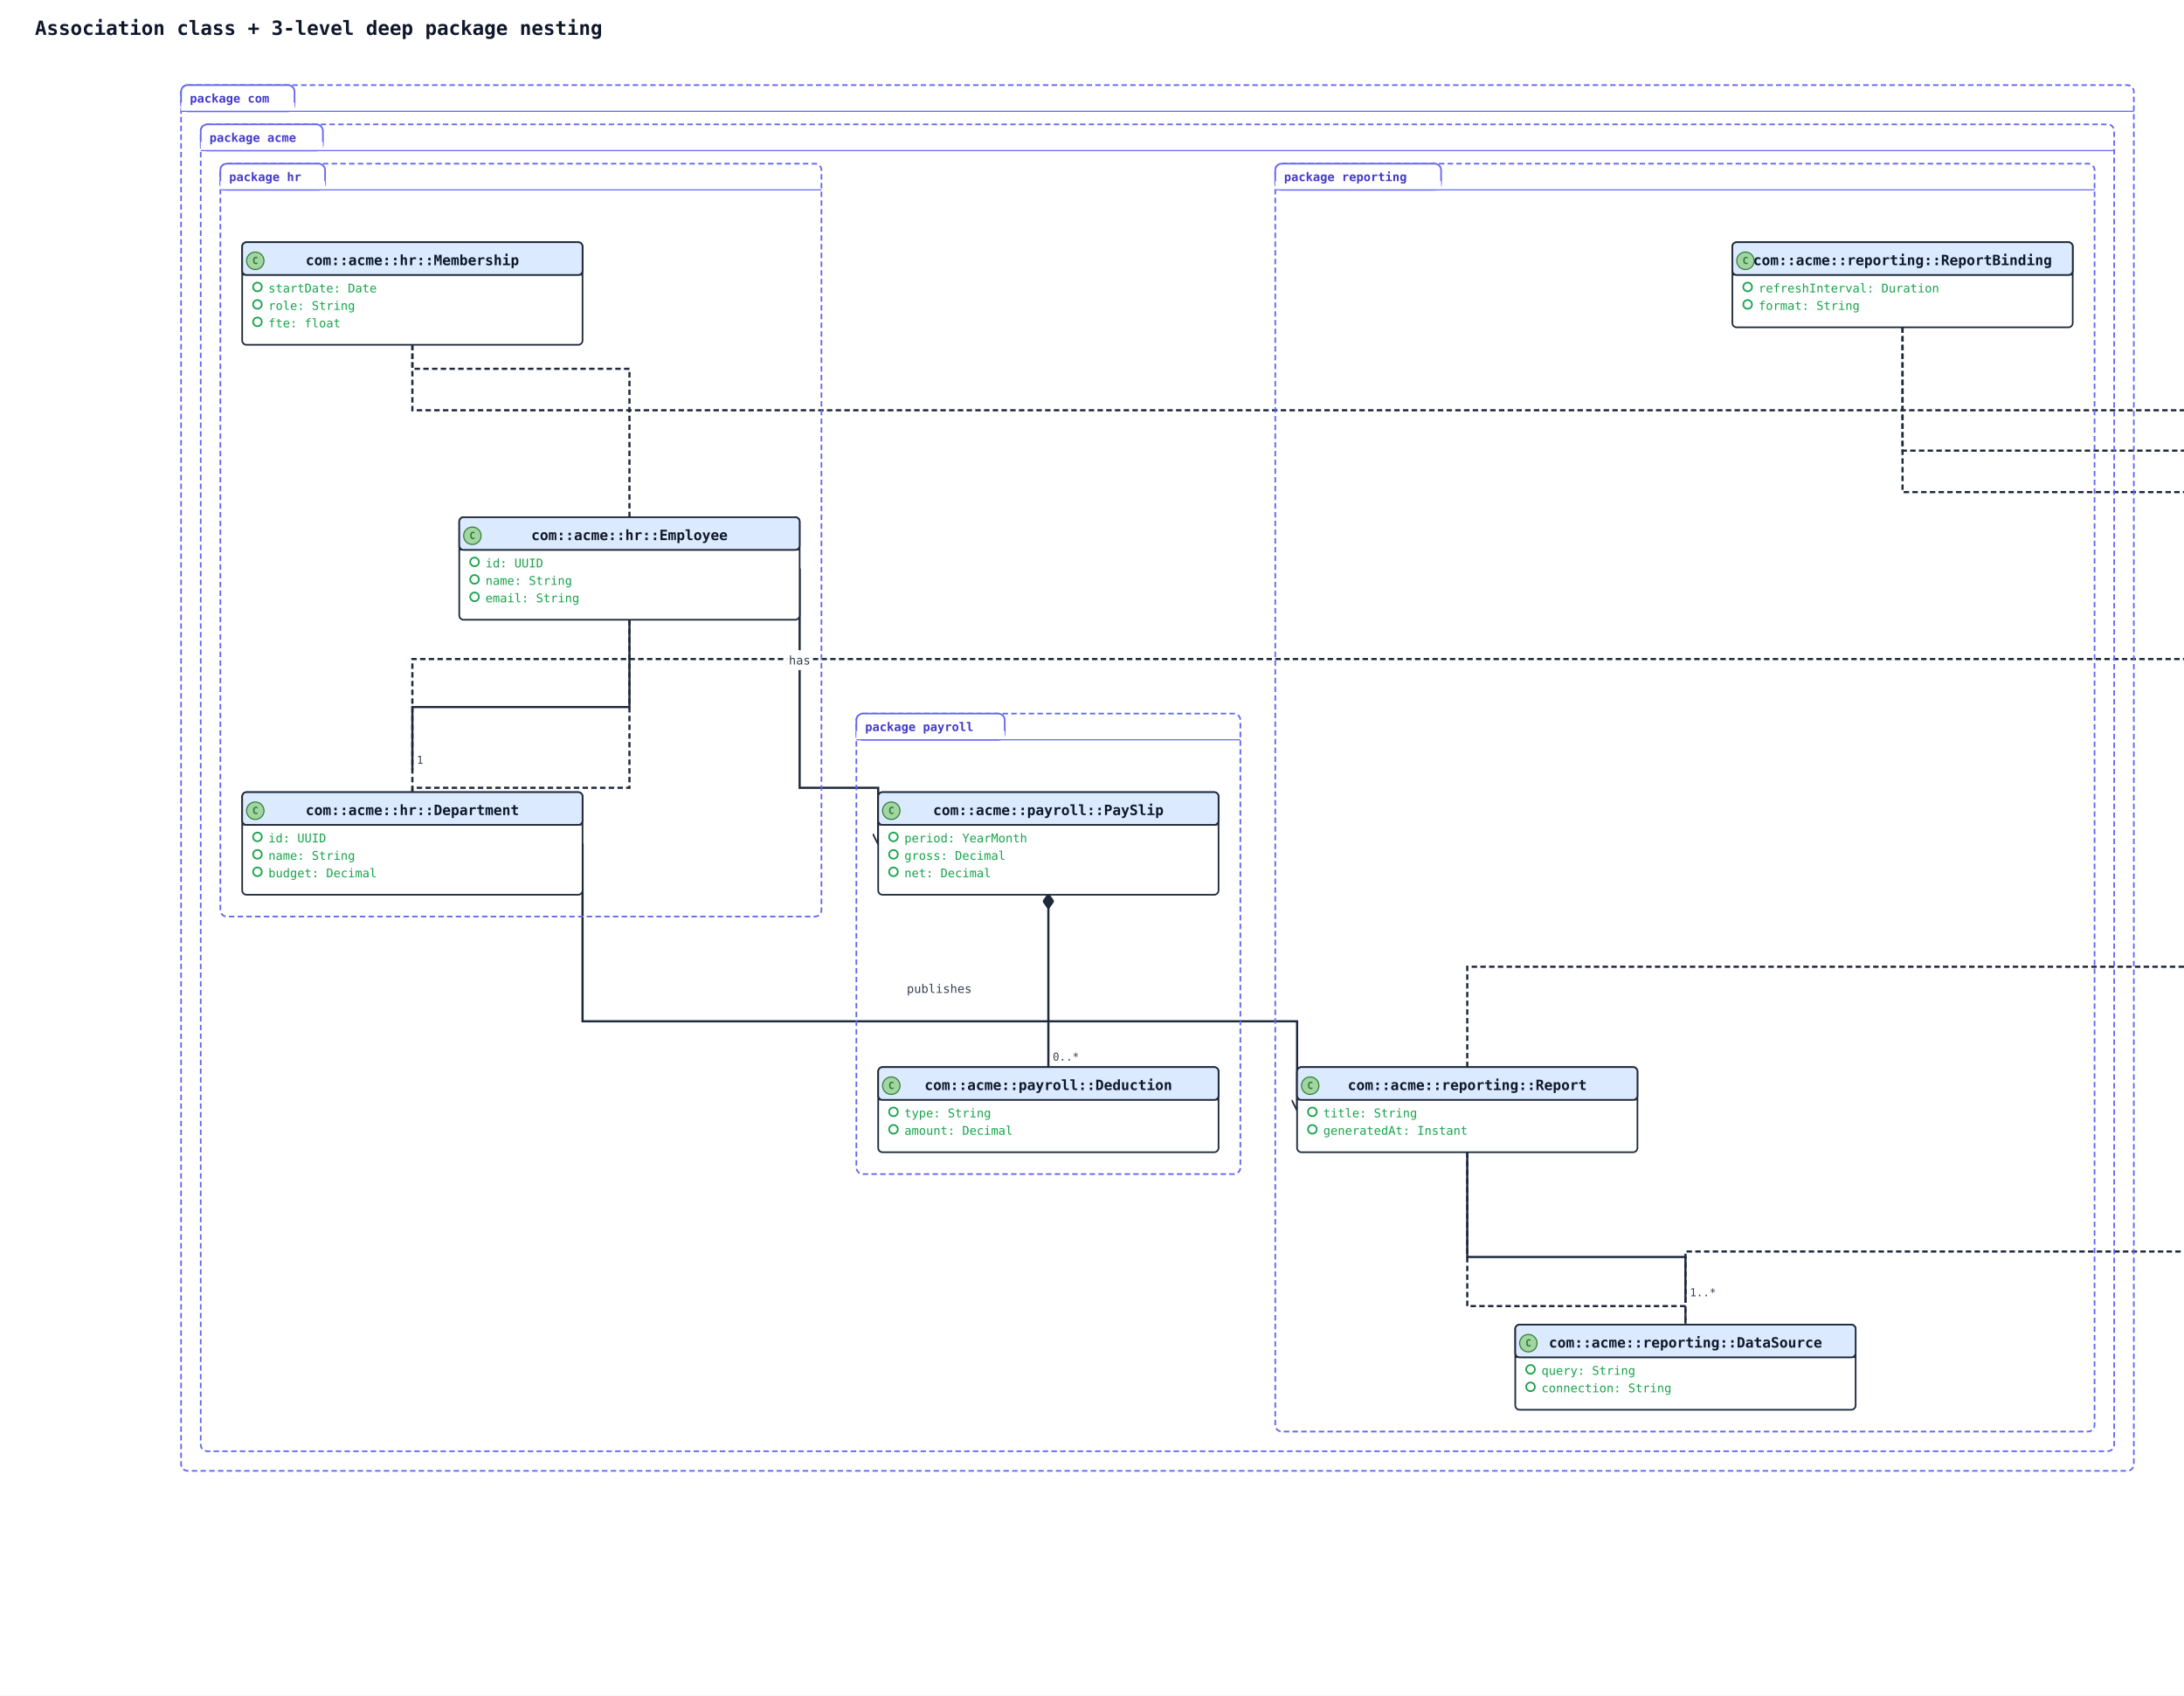
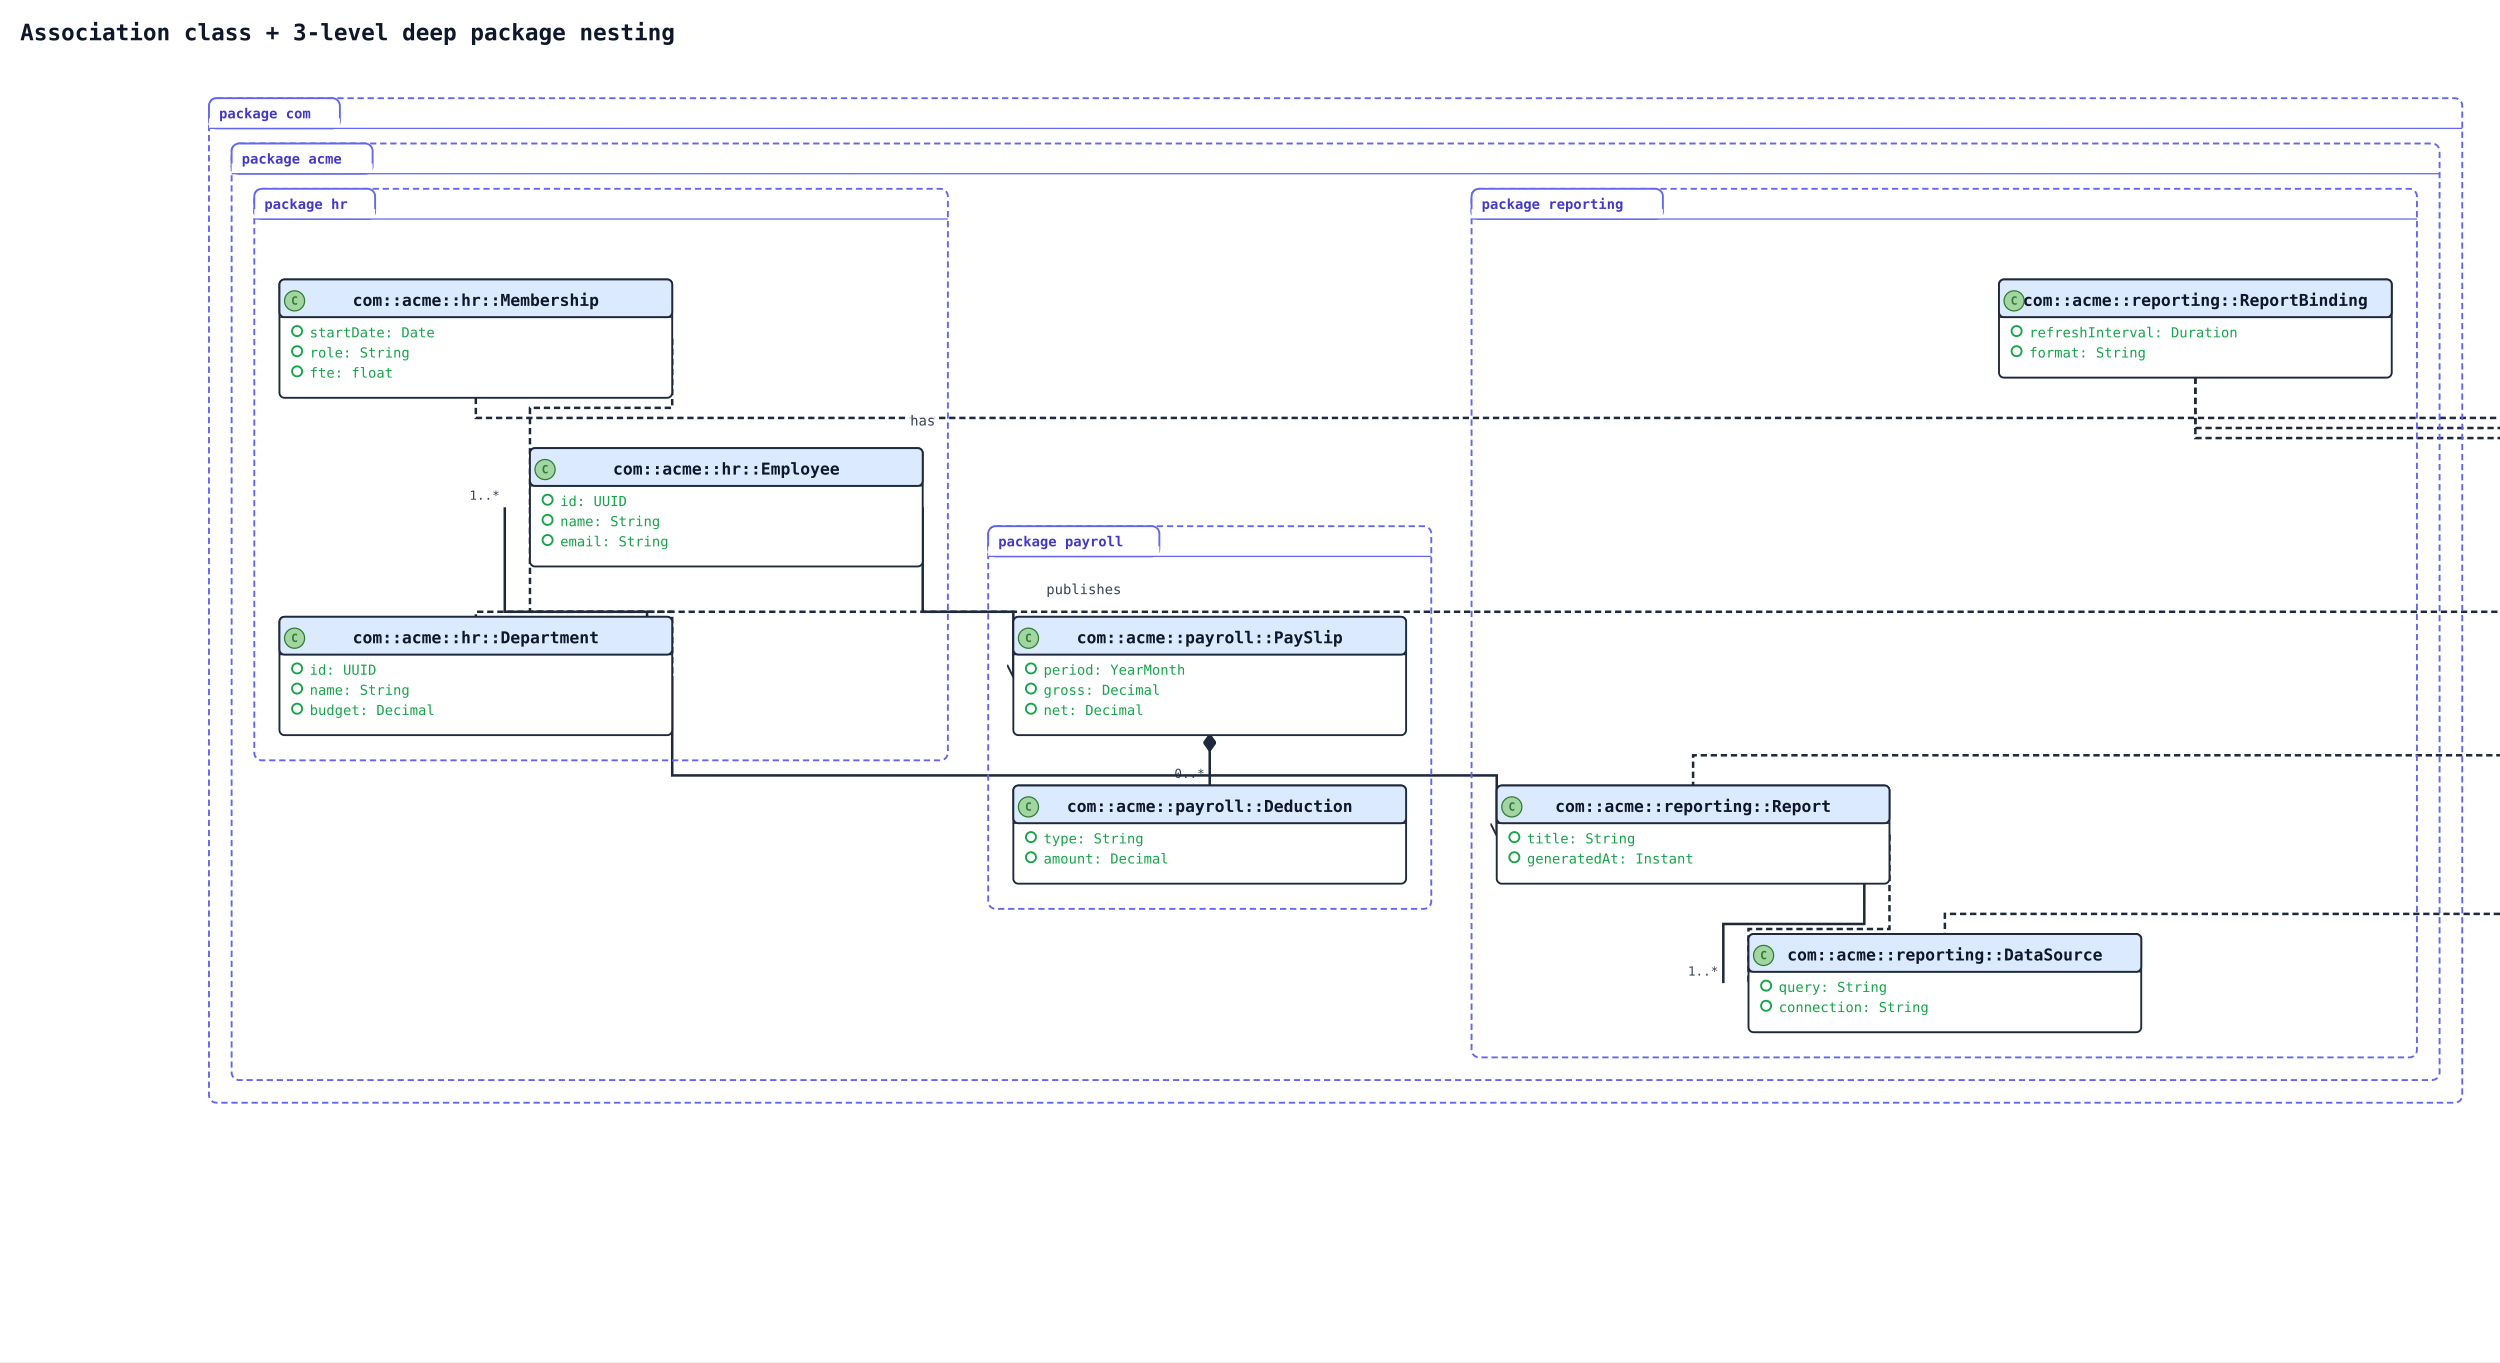
- <svg xmlns="http://www.w3.org/2000/svg" width="2002" height="1554" viewBox="0 0 2002 1554" data-orientation="TopToBottom">
+ <svg xmlns="http://www.w3.org/2000/svg" width="1986" height="1082" viewBox="0 0 1986 1082" data-orientation="TopToBottom">
  <rect width="100%" height="100%" fill="#ffffff" />
  <defs>
    <marker id="arrow-open" viewBox="0 0 10 10" refX="9" refY="5" markerWidth="10" markerHeight="10" markerUnits="userSpaceOnUse" orient="auto-start-reverse">
      <path d="M0,0 L10,5 L0,10" fill="none" stroke="#1e293b" stroke-width="1.5" />
    </marker>
    <marker id="arrow-triangle" viewBox="0 0 16 16" refX="15" refY="8" markerWidth="16" markerHeight="16" markerUnits="userSpaceOnUse" orient="auto-start-reverse">
      <polygon points="0,1 14,8 0,15" fill="#ffffff" stroke="#1e293b" stroke-width="1.5" fill-rule="nonzero" />
    </marker>
    <marker id="arrow-diamond-filled" viewBox="0 0 14 10" refX="13" refY="5" markerWidth="14" markerHeight="10" markerUnits="userSpaceOnUse" orient="auto-start-reverse">
      <path d="M0,5 L7,0 L14,5 L7,10 z" fill="#1e293b" stroke="#1e293b" stroke-width="1" />
    </marker>
    <marker id="arrow-diamond-open" viewBox="0 0 14 10" refX="13" refY="5" markerWidth="14" markerHeight="10" markerUnits="userSpaceOnUse" orient="auto-start-reverse">
      <path d="M0,5 L7,0 L14,5 L7,10 z" fill="#ffffff" stroke="#1e293b" stroke-width="1" />
    </marker>
  </defs>
  <defs>
    <marker id="arrow-triangle-filled" viewBox="0 0 12 12" refX="11" refY="6" markerWidth="12" markerHeight="12" markerUnits="userSpaceOnUse" orient="auto-start-reverse">
      <polygon points="0,0 12,6 0,12" fill="#1e293b" stroke="#1e293b" stroke-width="1.5" />
    </marker>
    <marker id="arrow-box-filled" viewBox="0 0 12 12" refX="11" refY="6" markerWidth="12" markerHeight="12" markerUnits="userSpaceOnUse" orient="auto-start-reverse">
      <rect x="2" y="2" width="8" height="8" fill="#1e293b" stroke="#1e293b" stroke-width="1.5" />
    </marker>
    <marker id="arrow-plus" viewBox="0 0 12 12" refX="11" refY="6" markerWidth="12" markerHeight="12" markerUnits="userSpaceOnUse" orient="auto-start-reverse">
      <path d="M6,1 L6,11 M1,6 L11,6" fill="none" stroke="#1e293b" stroke-width="1.8" stroke-linecap="round" />
    </marker>
    <marker id="arrow-cross" viewBox="0 0 12 12" refX="11" refY="6" markerWidth="12" markerHeight="12" markerUnits="userSpaceOnUse" orient="auto-start-reverse">
      <path d="M2,2 L10,10 M10,2 L2,10" fill="none" stroke="#1e293b" stroke-width="1.8" stroke-linecap="round" />
    </marker>
    <marker id="arrow-bracket-open" viewBox="0 0 12 14" refX="11" refY="7" markerWidth="12" markerHeight="14" markerUnits="userSpaceOnUse" orient="auto-start-reverse">
      <path d="M10,1 L4,1 L4,13 L10,13" fill="none" stroke="#1e293b" stroke-width="1.8" stroke-linecap="round" stroke-linejoin="round" />
    </marker>
    <marker id="arrow-circle-open" viewBox="0 0 12 12" refX="11" refY="6" markerWidth="12" markerHeight="12" markerUnits="userSpaceOnUse" orient="auto-start-reverse">
      <circle cx="6" cy="6" r="4" fill="#ffffff" stroke="#1e293b" stroke-width="1.5" />
    </marker>
    <marker id="arrow-circle-filled" viewBox="0 0 12 12" refX="11" refY="6" markerWidth="12" markerHeight="12" markerUnits="userSpaceOnUse" orient="auto-start-reverse">
      <circle cx="6" cy="6" r="4" fill="#1e293b" stroke="#1e293b" stroke-width="1.5" />
    </marker>
    <marker id="arrow-double-open" viewBox="0 0 16 12" refX="15" refY="6" markerWidth="16" markerHeight="12" markerUnits="userSpaceOnUse" orient="auto-start-reverse">
      <path d="M0,1 L8,6 L0,11 M7,1 L15,6 L7,11" fill="none" stroke="#1e293b" stroke-width="1.5" stroke-linejoin="round" />
    </marker>
  </defs>
-   <text x="32" y="32" font-family="monospace" font-size="18" font-weight="600" fill="#0f172a">Association class + 3-level deep package nesting</text>
-   <polyline class="uml-relation" data-uml-from="com::acme::hr::Employee" data-uml-to="com::acme::hr::Department" data-uml-arrow="--" points="577,548 577,648 378,648 378,706" fill="none" stroke="#1e293b" stroke-width="2" />
-   <text x="573" y="542" text-anchor="end" font-family="monospace" font-size="10" fill="#334155">1..*</text>
-   <text x="382" y="700" text-anchor="start" font-family="monospace" font-size="10" fill="#334155">1</text>
-   <polyline class="uml-relation" data-uml-from="com::acme::hr::Employee" data-uml-to="com::acme::hr::Department" data-uml-arrow=".." points="577,568 577,722 378,722 378,726" fill="none" stroke="#1e293b" stroke-width="2" stroke-dasharray="5 3" />
-   <polyline class="uml-relation" data-uml-from="com::acme::hr::Membership" data-uml-to="com::acme::hr::Employee" data-uml-arrow=".." points="378,316 378,338 577,338 577,474" fill="none" stroke="#1e293b" stroke-width="2" stroke-dasharray="5 3" />
-   <polyline class="uml-relation" data-uml-from="com::acme::hr::Membership" data-uml-to="com::acme::hr::Department" data-uml-arrow=".." points="378,316 378,376 2012,376 2012,604 378,604 378,726" fill="none" stroke="#1e293b" stroke-width="2" stroke-dasharray="5 3" />
-   <polyline class="uml-relation" data-uml-from="com::acme::payroll::PaySlip" data-uml-to="com::acme::payroll::Deduction" data-uml-arrow="*--" points="961,820 961,961 961,978" fill="none" stroke="#1e293b" stroke-width="2" marker-start="url(#arrow-diamond-filled)" />
-   <text x="957" y="814" text-anchor="end" font-family="monospace" font-size="10" fill="#334155">1</text>
-   <text x="965" y="972" text-anchor="start" font-family="monospace" font-size="10" fill="#334155">0..*</text>
-   <polyline class="uml-relation" data-uml-from="com::acme::reporting::Report" data-uml-to="com::acme::reporting::DataSource" data-uml-arrow="--" points="1345,1036 1345,1152 1545,1152 1545,1194" fill="none" stroke="#1e293b" stroke-width="2" />
-   <text x="1341" y="1030" text-anchor="end" font-family="monospace" font-size="10" fill="#334155">0..*</text>
-   <text x="1549" y="1188" text-anchor="start" font-family="monospace" font-size="10" fill="#334155">1..*</text>
-   <polyline class="uml-relation" data-uml-from="com::acme::reporting::Report" data-uml-to="com::acme::reporting::DataSource" data-uml-arrow=".." points="1345,1056 1345,1197 1545,1197 1545,1214" fill="none" stroke="#1e293b" stroke-width="2" stroke-dasharray="5 3" />
-   <polyline class="uml-relation" data-uml-from="com::acme::reporting::ReportBinding" data-uml-to="com::acme::reporting::Report" data-uml-arrow=".." points="1744,300 1744,413 2012,413 2012,886 1345,886 1345,978" fill="none" stroke="#1e293b" stroke-width="2" stroke-dasharray="5 3" />
-   <polyline class="uml-relation" data-uml-from="com::acme::reporting::ReportBinding" data-uml-to="com::acme::reporting::DataSource" data-uml-arrow=".." points="1744,300 1744,451 2012,451 2012,1147 1545,1147 1545,1214" fill="none" stroke="#1e293b" stroke-width="2" stroke-dasharray="5 3" />
-   <polyline class="uml-relation" data-uml-from="Employee" data-uml-to="PaySlip" data-uml-arrow="--&gt;" points="733,521 733,722 805,722 805,773" fill="none" stroke="#1e293b" stroke-width="2" marker-end="url(#arrow-open)" />
-   <rect class="uml-edge-label-bg" data-uml-label-role="edge-background" x="721" y="596" width="24" height="18" fill="white" opacity="0.85" />
-   <rect class="uml-edge-label-bg" data-uml-label-role="edge-background" x="721" y="596" width="24" height="18" fill="white" opacity="0.85" />
-   <text class="uml-edge-label" data-uml-label-role="edge" x="733" y="609" text-anchor="middle" font-family="monospace" font-size="11" fill="#334155">has</text>
-   <polyline class="uml-relation" data-uml-from="Department" data-uml-to="Report" data-uml-arrow="--&gt;" points="534,773 534,936 1189,936 1189,1017" fill="none" stroke="#1e293b" stroke-width="2" marker-end="url(#arrow-open)" />
-   <text class="uml-edge-label" data-uml-label-role="edge" x="861" y="910" text-anchor="middle" font-family="monospace" font-size="11" fill="#334155">publishes</text>
-   <rect class="uml-group-frame" data-uml-group="com" x="166" y="78" width="1790" height="1270" rx="6" ry="6" fill="none" stroke="#6366f1" stroke-width="1.5" stroke-dasharray="5 3" />
+   <text x="16" y="32" font-family="monospace" font-size="18" font-weight="600" fill="#0f172a">Association class + 3-level deep package nesting</text>
+   <polyline class="uml-relation" data-uml-from="com::acme::hr::Employee" data-uml-to="com::acme::hr::Department" data-uml-arrow="--" points="401,403 401,486 514,486 514,537" fill="none" stroke="#1e293b" stroke-width="2" />
+   <text x="397" y="397" text-anchor="end" font-family="monospace" font-size="10" fill="#334155">1..*</text>
+   <text x="510" y="531" text-anchor="end" font-family="monospace" font-size="10" fill="#334155">1</text>
+   <polyline class="uml-relation" data-uml-from="com::acme::hr::Employee" data-uml-to="com::acme::hr::Department" data-uml-arrow=".." points="421,403 421,486 534,486 534,537" fill="none" stroke="#1e293b" stroke-width="2" stroke-dasharray="5 3" />
+   <polyline class="uml-relation" data-uml-from="com::acme::hr::Membership" data-uml-to="com::acme::hr::Employee" data-uml-arrow=".." points="534,269 534,324 421,324 421,403" fill="none" stroke="#1e293b" stroke-width="2" stroke-dasharray="5 3" />
+   <polyline class="uml-relation" data-uml-from="com::acme::hr::Membership" data-uml-to="com::acme::hr::Department" data-uml-arrow=".." points="378,316 378,332 2012,332 2012,486 378,486 378,490" fill="none" stroke="#1e293b" stroke-width="2" stroke-dasharray="5 3" />
+   <polyline class="uml-relation" data-uml-from="com::acme::payroll::PaySlip" data-uml-to="com::acme::payroll::Deduction" data-uml-arrow="*--" points="961,584 961,620 961,624" fill="none" stroke="#1e293b" stroke-width="2" marker-start="url(#arrow-diamond-filled)" />
+   <text x="957" y="578" text-anchor="end" font-family="monospace" font-size="10" fill="#334155">1</text>
+   <text x="957" y="618" text-anchor="end" font-family="monospace" font-size="10" fill="#334155">0..*</text>
+   <polyline class="uml-relation" data-uml-from="com::acme::reporting::Report" data-uml-to="com::acme::reporting::DataSource" data-uml-arrow="--" points="1481,663 1481,734 1369,734 1369,781" fill="none" stroke="#1e293b" stroke-width="2" />
+   <text x="1477" y="657" text-anchor="end" font-family="monospace" font-size="10" fill="#334155">0..*</text>
+   <text x="1365" y="775" text-anchor="end" font-family="monospace" font-size="10" fill="#334155">1..*</text>
+   <polyline class="uml-relation" data-uml-from="com::acme::reporting::Report" data-uml-to="com::acme::reporting::DataSource" data-uml-arrow=".." points="1501,663 1501,738 1389,738 1389,781" fill="none" stroke="#1e293b" stroke-width="2" stroke-dasharray="5 3" />
+   <polyline class="uml-relation" data-uml-from="com::acme::reporting::ReportBinding" data-uml-to="com::acme::reporting::Report" data-uml-arrow=".." points="1744,300 1744,340 2012,340 2012,600 1345,600 1345,624" fill="none" stroke="#1e293b" stroke-width="2" stroke-dasharray="5 3" />
+   <polyline class="uml-relation" data-uml-from="com::acme::reporting::ReportBinding" data-uml-to="com::acme::reporting::DataSource" data-uml-arrow=".." points="1744,300 1744,348 2012,348 2012,726 1545,726 1545,742" fill="none" stroke="#1e293b" stroke-width="2" stroke-dasharray="5 3" />
+   <polyline class="uml-relation" data-uml-from="Employee" data-uml-to="PaySlip" data-uml-arrow="--&gt;" points="733,403 733,486 805,486 805,537" fill="none" stroke="#1e293b" stroke-width="2" marker-end="url(#arrow-open)" />
+   <rect class="uml-edge-label-bg" data-uml-label-role="edge-background" x="721" y="325" width="24" height="18" fill="white" opacity="0.85" />
+   <text class="uml-edge-label" data-uml-label-role="edge" x="733" y="338" text-anchor="middle" font-family="monospace" font-size="11" fill="#334155">has</text>
+   <polyline class="uml-relation" data-uml-from="Department" data-uml-to="Report" data-uml-arrow="--&gt;" points="534,537 534,616 1189,616 1189,663" fill="none" stroke="#1e293b" stroke-width="2" marker-end="url(#arrow-open)" />
+   <text class="uml-edge-label" data-uml-label-role="edge" x="861" y="472" text-anchor="middle" font-family="monospace" font-size="11" fill="#334155">publishes</text>
+   <rect class="uml-group-frame" data-uml-group="com" x="166" y="78" width="1790" height="798" rx="6" ry="6" fill="none" stroke="#6366f1" stroke-width="1.5" stroke-dasharray="5 3" />
  <rect x="166" y="78" width="104" height="24" rx="6" ry="6" fill="#ffffff" stroke="#6366f1" stroke-width="1.5" />
  <rect x="166" y="94" width="104" height="8" fill="#ffffff" stroke="none" />
  <text x="174" y="94" font-family="monospace" font-size="11" font-weight="600" fill="#4338ca">package com</text>
  <line x1="166" y1="102" x2="1956" y2="102" stroke="#6366f1" stroke-width="1" />
-   <rect class="uml-group-frame" data-uml-group="com::acme" x="184" y="114" width="1754" height="1216" rx="6" ry="6" fill="none" stroke="#6366f1" stroke-width="1.5" stroke-dasharray="5 3" />
+   <rect class="uml-group-frame" data-uml-group="com::acme" x="184" y="114" width="1754" height="744" rx="6" ry="6" fill="none" stroke="#6366f1" stroke-width="1.5" stroke-dasharray="5 3" />
  <rect x="184" y="114" width="112" height="24" rx="6" ry="6" fill="#ffffff" stroke="#6366f1" stroke-width="1.5" />
  <rect x="184" y="130" width="112" height="8" fill="#ffffff" stroke="none" />
  <text x="192" y="130" font-family="monospace" font-size="11" font-weight="600" fill="#4338ca">package acme</text>
  <line x1="184" y1="138" x2="1938" y2="138" stroke="#6366f1" stroke-width="1" />
-   <rect class="uml-group-frame" data-uml-group="com::acme::hr" x="202" y="150" width="551" height="690" rx="6" ry="6" fill="none" stroke="#6366f1" stroke-width="1.5" stroke-dasharray="5 3" />
+   <rect class="uml-group-frame" data-uml-group="com::acme::hr" x="202" y="150" width="551" height="454" rx="6" ry="6" fill="none" stroke="#6366f1" stroke-width="1.5" stroke-dasharray="5 3" />
  <rect x="202" y="150" width="96" height="24" rx="6" ry="6" fill="#ffffff" stroke="#6366f1" stroke-width="1.5" />
  <rect x="202" y="166" width="96" height="8" fill="#ffffff" stroke="none" />
  <text x="210" y="166" font-family="monospace" font-size="11" font-weight="600" fill="#4338ca">package hr</text>
  <line x1="202" y1="174" x2="753" y2="174" stroke="#6366f1" stroke-width="1" />
-   <rect class="uml-group-frame" data-uml-group="com::acme::payroll" x="785" y="654" width="352" height="422" rx="6" ry="6" fill="none" stroke="#6366f1" stroke-width="1.5" stroke-dasharray="5 3" />
-   <rect x="785" y="654" width="136" height="24" rx="6" ry="6" fill="#ffffff" stroke="#6366f1" stroke-width="1.5" />
-   <rect x="785" y="670" width="136" height="8" fill="#ffffff" stroke="none" />
-   <text x="793" y="670" font-family="monospace" font-size="11" font-weight="600" fill="#4338ca">package payroll</text>
-   <line x1="785" y1="678" x2="1137" y2="678" stroke="#6366f1" stroke-width="1" />
-   <rect class="uml-group-frame" data-uml-group="com::acme::reporting" x="1169" y="150" width="751" height="1162" rx="6" ry="6" fill="none" stroke="#6366f1" stroke-width="1.5" stroke-dasharray="5 3" />
+   <rect class="uml-group-frame" data-uml-group="com::acme::payroll" x="785" y="418" width="352" height="304" rx="6" ry="6" fill="none" stroke="#6366f1" stroke-width="1.5" stroke-dasharray="5 3" />
+   <rect x="785" y="418" width="136" height="24" rx="6" ry="6" fill="#ffffff" stroke="#6366f1" stroke-width="1.5" />
+   <rect x="785" y="434" width="136" height="8" fill="#ffffff" stroke="none" />
+   <text x="793" y="434" font-family="monospace" font-size="11" font-weight="600" fill="#4338ca">package payroll</text>
+   <line x1="785" y1="442" x2="1137" y2="442" stroke="#6366f1" stroke-width="1" />
+   <rect class="uml-group-frame" data-uml-group="com::acme::reporting" x="1169" y="150" width="751" height="690" rx="6" ry="6" fill="none" stroke="#6366f1" stroke-width="1.5" stroke-dasharray="5 3" />
  <rect x="1169" y="150" width="152" height="24" rx="6" ry="6" fill="#ffffff" stroke="#6366f1" stroke-width="1.5" />
  <rect x="1169" y="166" width="152" height="8" fill="#ffffff" stroke="none" />
  <text x="1177" y="166" font-family="monospace" font-size="11" font-weight="600" fill="#4338ca">package reporting</text>
  <line x1="1169" y1="174" x2="1920" y2="174" stroke="#6366f1" stroke-width="1" />
-   <rect class="uml-node uml-class" data-uml-id="com::acme::hr::Employee" x="421" y="474" width="312" height="94" rx="4" ry="4" fill="#ffffff" stroke="#1e293b" stroke-width="1.5" />
-   <rect x="421" y="474" width="312" height="30" rx="4" ry="4" fill="#dbeafe" stroke="#1e293b" stroke-width="1.5" />
-   <line x1="421" y1="504" x2="733" y2="504" stroke="#1e293b" stroke-width="1" />
-   <circle class="uml-class-badge" cx="433" cy="491" r="8" fill="#A2D5A2" stroke="#2E7D32" stroke-width="1" />
-   <text class="uml-class-badge-letter" x="433" y="494" text-anchor="middle" font-family="monospace" font-size="9" font-weight="700" fill="#2E7D32">C</text>
-   <text x="577" y="495" text-anchor="middle" font-family="monospace" font-size="13" font-weight="600" fill="#0f172a">com::acme::hr::Employee</text>
-   <circle class="uml-vis-glyph" cx="435" cy="515" r="4" fill="none" stroke="#16a34a" stroke-width="1.5" />
-   <text class="uml-member" data-uml-visibility="public" x="445" y="520" font-family="monospace" font-size="11" fill="#16a34a">id: UUID</text>
-   <circle class="uml-vis-glyph" cx="435" cy="531" r="4" fill="none" stroke="#16a34a" stroke-width="1.5" />
-   <text class="uml-member" data-uml-visibility="public" x="445" y="536" font-family="monospace" font-size="11" fill="#16a34a">name: String</text>
-   <circle class="uml-vis-glyph" cx="435" cy="547" r="4" fill="none" stroke="#16a34a" stroke-width="1.5" />
-   <text class="uml-member" data-uml-visibility="public" x="445" y="552" font-family="monospace" font-size="11" fill="#16a34a">email: String</text>
-   <rect class="uml-node uml-class" data-uml-id="com::acme::hr::Department" x="222" y="726" width="312" height="94" rx="4" ry="4" fill="#ffffff" stroke="#1e293b" stroke-width="1.5" />
-   <rect x="222" y="726" width="312" height="30" rx="4" ry="4" fill="#dbeafe" stroke="#1e293b" stroke-width="1.5" />
-   <line x1="222" y1="756" x2="534" y2="756" stroke="#1e293b" stroke-width="1" />
-   <circle class="uml-class-badge" cx="234" cy="743" r="8" fill="#A2D5A2" stroke="#2E7D32" stroke-width="1" />
-   <text class="uml-class-badge-letter" x="234" y="746" text-anchor="middle" font-family="monospace" font-size="9" font-weight="700" fill="#2E7D32">C</text>
-   <text x="378" y="747" text-anchor="middle" font-family="monospace" font-size="13" font-weight="600" fill="#0f172a">com::acme::hr::Department</text>
-   <circle class="uml-vis-glyph" cx="236" cy="767" r="4" fill="none" stroke="#16a34a" stroke-width="1.5" />
-   <text class="uml-member" data-uml-visibility="public" x="246" y="772" font-family="monospace" font-size="11" fill="#16a34a">id: UUID</text>
-   <circle class="uml-vis-glyph" cx="236" cy="783" r="4" fill="none" stroke="#16a34a" stroke-width="1.5" />
-   <text class="uml-member" data-uml-visibility="public" x="246" y="788" font-family="monospace" font-size="11" fill="#16a34a">name: String</text>
-   <circle class="uml-vis-glyph" cx="236" cy="799" r="4" fill="none" stroke="#16a34a" stroke-width="1.5" />
-   <text class="uml-member" data-uml-visibility="public" x="246" y="804" font-family="monospace" font-size="11" fill="#16a34a">budget: Decimal</text>
+   <rect class="uml-node uml-class" data-uml-id="com::acme::hr::Employee" x="421" y="356" width="312" height="94" rx="4" ry="4" fill="#ffffff" stroke="#1e293b" stroke-width="1.5" />
+   <rect x="421" y="356" width="312" height="30" rx="4" ry="4" fill="#dbeafe" stroke="#1e293b" stroke-width="1.5" />
+   <line x1="421" y1="386" x2="733" y2="386" stroke="#1e293b" stroke-width="1" />
+   <circle class="uml-class-badge" cx="433" cy="373" r="8" fill="#A2D5A2" stroke="#2E7D32" stroke-width="1" />
+   <text class="uml-class-badge-letter" x="433" y="376" text-anchor="middle" font-family="monospace" font-size="9" font-weight="700" fill="#2E7D32">C</text>
+   <text x="577" y="377" text-anchor="middle" font-family="monospace" font-size="13" font-weight="600" fill="#0f172a">com::acme::hr::Employee</text>
+   <circle class="uml-vis-glyph" cx="435" cy="397" r="4" fill="none" stroke="#16a34a" stroke-width="1.5" />
+   <text class="uml-member" data-uml-visibility="public" x="445" y="402" font-family="monospace" font-size="11" fill="#16a34a">id: UUID</text>
+   <circle class="uml-vis-glyph" cx="435" cy="413" r="4" fill="none" stroke="#16a34a" stroke-width="1.5" />
+   <text class="uml-member" data-uml-visibility="public" x="445" y="418" font-family="monospace" font-size="11" fill="#16a34a">name: String</text>
+   <circle class="uml-vis-glyph" cx="435" cy="429" r="4" fill="none" stroke="#16a34a" stroke-width="1.5" />
+   <text class="uml-member" data-uml-visibility="public" x="445" y="434" font-family="monospace" font-size="11" fill="#16a34a">email: String</text>
+   <rect class="uml-node uml-class" data-uml-id="com::acme::hr::Department" x="222" y="490" width="312" height="94" rx="4" ry="4" fill="#ffffff" stroke="#1e293b" stroke-width="1.5" />
+   <rect x="222" y="490" width="312" height="30" rx="4" ry="4" fill="#dbeafe" stroke="#1e293b" stroke-width="1.5" />
+   <line x1="222" y1="520" x2="534" y2="520" stroke="#1e293b" stroke-width="1" />
+   <circle class="uml-class-badge" cx="234" cy="507" r="8" fill="#A2D5A2" stroke="#2E7D32" stroke-width="1" />
+   <text class="uml-class-badge-letter" x="234" y="510" text-anchor="middle" font-family="monospace" font-size="9" font-weight="700" fill="#2E7D32">C</text>
+   <text x="378" y="511" text-anchor="middle" font-family="monospace" font-size="13" font-weight="600" fill="#0f172a">com::acme::hr::Department</text>
+   <circle class="uml-vis-glyph" cx="236" cy="531" r="4" fill="none" stroke="#16a34a" stroke-width="1.5" />
+   <text class="uml-member" data-uml-visibility="public" x="246" y="536" font-family="monospace" font-size="11" fill="#16a34a">id: UUID</text>
+   <circle class="uml-vis-glyph" cx="236" cy="547" r="4" fill="none" stroke="#16a34a" stroke-width="1.5" />
+   <text class="uml-member" data-uml-visibility="public" x="246" y="552" font-family="monospace" font-size="11" fill="#16a34a">name: String</text>
+   <circle class="uml-vis-glyph" cx="236" cy="563" r="4" fill="none" stroke="#16a34a" stroke-width="1.5" />
+   <text class="uml-member" data-uml-visibility="public" x="246" y="568" font-family="monospace" font-size="11" fill="#16a34a">budget: Decimal</text>
  <rect class="uml-node uml-class" data-uml-id="com::acme::hr::Membership" x="222" y="222" width="312" height="94" rx="4" ry="4" fill="#ffffff" stroke="#1e293b" stroke-width="1.5" />
  <rect x="222" y="222" width="312" height="30" rx="4" ry="4" fill="#dbeafe" stroke="#1e293b" stroke-width="1.5" />
  <line x1="222" y1="252" x2="534" y2="252" stroke="#1e293b" stroke-width="1" />
  <circle class="uml-class-badge" cx="234" cy="239" r="8" fill="#A2D5A2" stroke="#2E7D32" stroke-width="1" />
  <text class="uml-class-badge-letter" x="234" y="242" text-anchor="middle" font-family="monospace" font-size="9" font-weight="700" fill="#2E7D32">C</text>
  <text x="378" y="243" text-anchor="middle" font-family="monospace" font-size="13" font-weight="600" fill="#0f172a">com::acme::hr::Membership</text>
  <circle class="uml-vis-glyph" cx="236" cy="263" r="4" fill="none" stroke="#16a34a" stroke-width="1.5" />
  <text class="uml-member" data-uml-visibility="public" x="246" y="268" font-family="monospace" font-size="11" fill="#16a34a">startDate: Date</text>
  <circle class="uml-vis-glyph" cx="236" cy="279" r="4" fill="none" stroke="#16a34a" stroke-width="1.5" />
  <text class="uml-member" data-uml-visibility="public" x="246" y="284" font-family="monospace" font-size="11" fill="#16a34a">role: String</text>
  <circle class="uml-vis-glyph" cx="236" cy="295" r="4" fill="none" stroke="#16a34a" stroke-width="1.5" />
  <text class="uml-member" data-uml-visibility="public" x="246" y="300" font-family="monospace" font-size="11" fill="#16a34a">fte: float</text>
-   <rect class="uml-node uml-class" data-uml-id="com::acme::payroll::PaySlip" x="805" y="726" width="312" height="94" rx="4" ry="4" fill="#ffffff" stroke="#1e293b" stroke-width="1.5" />
-   <rect x="805" y="726" width="312" height="30" rx="4" ry="4" fill="#dbeafe" stroke="#1e293b" stroke-width="1.5" />
-   <line x1="805" y1="756" x2="1117" y2="756" stroke="#1e293b" stroke-width="1" />
-   <circle class="uml-class-badge" cx="817" cy="743" r="8" fill="#A2D5A2" stroke="#2E7D32" stroke-width="1" />
-   <text class="uml-class-badge-letter" x="817" y="746" text-anchor="middle" font-family="monospace" font-size="9" font-weight="700" fill="#2E7D32">C</text>
-   <text x="961" y="747" text-anchor="middle" font-family="monospace" font-size="13" font-weight="600" fill="#0f172a">com::acme::payroll::PaySlip</text>
-   <circle class="uml-vis-glyph" cx="819" cy="767" r="4" fill="none" stroke="#16a34a" stroke-width="1.5" />
-   <text class="uml-member" data-uml-visibility="public" x="829" y="772" font-family="monospace" font-size="11" fill="#16a34a">period: YearMonth</text>
-   <circle class="uml-vis-glyph" cx="819" cy="783" r="4" fill="none" stroke="#16a34a" stroke-width="1.5" />
-   <text class="uml-member" data-uml-visibility="public" x="829" y="788" font-family="monospace" font-size="11" fill="#16a34a">gross: Decimal</text>
-   <circle class="uml-vis-glyph" cx="819" cy="799" r="4" fill="none" stroke="#16a34a" stroke-width="1.5" />
-   <text class="uml-member" data-uml-visibility="public" x="829" y="804" font-family="monospace" font-size="11" fill="#16a34a">net: Decimal</text>
-   <rect class="uml-node uml-class" data-uml-id="com::acme::payroll::Deduction" x="805" y="978" width="312" height="78" rx="4" ry="4" fill="#ffffff" stroke="#1e293b" stroke-width="1.5" />
-   <rect x="805" y="978" width="312" height="30" rx="4" ry="4" fill="#dbeafe" stroke="#1e293b" stroke-width="1.5" />
-   <line x1="805" y1="1008" x2="1117" y2="1008" stroke="#1e293b" stroke-width="1" />
-   <circle class="uml-class-badge" cx="817" cy="995" r="8" fill="#A2D5A2" stroke="#2E7D32" stroke-width="1" />
-   <text class="uml-class-badge-letter" x="817" y="998" text-anchor="middle" font-family="monospace" font-size="9" font-weight="700" fill="#2E7D32">C</text>
-   <text x="961" y="999" text-anchor="middle" font-family="monospace" font-size="13" font-weight="600" fill="#0f172a">com::acme::payroll::Deduction</text>
-   <circle class="uml-vis-glyph" cx="819" cy="1019" r="4" fill="none" stroke="#16a34a" stroke-width="1.5" />
-   <text class="uml-member" data-uml-visibility="public" x="829" y="1024" font-family="monospace" font-size="11" fill="#16a34a">type: String</text>
-   <circle class="uml-vis-glyph" cx="819" cy="1035" r="4" fill="none" stroke="#16a34a" stroke-width="1.5" />
-   <text class="uml-member" data-uml-visibility="public" x="829" y="1040" font-family="monospace" font-size="11" fill="#16a34a">amount: Decimal</text>
-   <rect class="uml-node uml-class" data-uml-id="com::acme::reporting::Report" x="1189" y="978" width="312" height="78" rx="4" ry="4" fill="#ffffff" stroke="#1e293b" stroke-width="1.5" />
-   <rect x="1189" y="978" width="312" height="30" rx="4" ry="4" fill="#dbeafe" stroke="#1e293b" stroke-width="1.5" />
-   <line x1="1189" y1="1008" x2="1501" y2="1008" stroke="#1e293b" stroke-width="1" />
-   <circle class="uml-class-badge" cx="1201" cy="995" r="8" fill="#A2D5A2" stroke="#2E7D32" stroke-width="1" />
-   <text class="uml-class-badge-letter" x="1201" y="998" text-anchor="middle" font-family="monospace" font-size="9" font-weight="700" fill="#2E7D32">C</text>
-   <text x="1345" y="999" text-anchor="middle" font-family="monospace" font-size="13" font-weight="600" fill="#0f172a">com::acme::reporting::Report</text>
-   <circle class="uml-vis-glyph" cx="1203" cy="1019" r="4" fill="none" stroke="#16a34a" stroke-width="1.5" />
-   <text class="uml-member" data-uml-visibility="public" x="1213" y="1024" font-family="monospace" font-size="11" fill="#16a34a">title: String</text>
-   <circle class="uml-vis-glyph" cx="1203" cy="1035" r="4" fill="none" stroke="#16a34a" stroke-width="1.5" />
-   <text class="uml-member" data-uml-visibility="public" x="1213" y="1040" font-family="monospace" font-size="11" fill="#16a34a">generatedAt: Instant</text>
-   <rect class="uml-node uml-class" data-uml-id="com::acme::reporting::DataSource" x="1389" y="1214" width="312" height="78" rx="4" ry="4" fill="#ffffff" stroke="#1e293b" stroke-width="1.5" />
-   <rect x="1389" y="1214" width="312" height="30" rx="4" ry="4" fill="#dbeafe" stroke="#1e293b" stroke-width="1.5" />
-   <line x1="1389" y1="1244" x2="1701" y2="1244" stroke="#1e293b" stroke-width="1" />
-   <circle class="uml-class-badge" cx="1401" cy="1231" r="8" fill="#A2D5A2" stroke="#2E7D32" stroke-width="1" />
-   <text class="uml-class-badge-letter" x="1401" y="1234" text-anchor="middle" font-family="monospace" font-size="9" font-weight="700" fill="#2E7D32">C</text>
-   <text x="1545" y="1235" text-anchor="middle" font-family="monospace" font-size="13" font-weight="600" fill="#0f172a">com::acme::reporting::DataSource</text>
-   <circle class="uml-vis-glyph" cx="1403" cy="1255" r="4" fill="none" stroke="#16a34a" stroke-width="1.5" />
-   <text class="uml-member" data-uml-visibility="public" x="1413" y="1260" font-family="monospace" font-size="11" fill="#16a34a">query: String</text>
-   <circle class="uml-vis-glyph" cx="1403" cy="1271" r="4" fill="none" stroke="#16a34a" stroke-width="1.5" />
-   <text class="uml-member" data-uml-visibility="public" x="1413" y="1276" font-family="monospace" font-size="11" fill="#16a34a">connection: String</text>
+   <rect class="uml-node uml-class" data-uml-id="com::acme::payroll::PaySlip" x="805" y="490" width="312" height="94" rx="4" ry="4" fill="#ffffff" stroke="#1e293b" stroke-width="1.5" />
+   <rect x="805" y="490" width="312" height="30" rx="4" ry="4" fill="#dbeafe" stroke="#1e293b" stroke-width="1.5" />
+   <line x1="805" y1="520" x2="1117" y2="520" stroke="#1e293b" stroke-width="1" />
+   <circle class="uml-class-badge" cx="817" cy="507" r="8" fill="#A2D5A2" stroke="#2E7D32" stroke-width="1" />
+   <text class="uml-class-badge-letter" x="817" y="510" text-anchor="middle" font-family="monospace" font-size="9" font-weight="700" fill="#2E7D32">C</text>
+   <text x="961" y="511" text-anchor="middle" font-family="monospace" font-size="13" font-weight="600" fill="#0f172a">com::acme::payroll::PaySlip</text>
+   <circle class="uml-vis-glyph" cx="819" cy="531" r="4" fill="none" stroke="#16a34a" stroke-width="1.5" />
+   <text class="uml-member" data-uml-visibility="public" x="829" y="536" font-family="monospace" font-size="11" fill="#16a34a">period: YearMonth</text>
+   <circle class="uml-vis-glyph" cx="819" cy="547" r="4" fill="none" stroke="#16a34a" stroke-width="1.5" />
+   <text class="uml-member" data-uml-visibility="public" x="829" y="552" font-family="monospace" font-size="11" fill="#16a34a">gross: Decimal</text>
+   <circle class="uml-vis-glyph" cx="819" cy="563" r="4" fill="none" stroke="#16a34a" stroke-width="1.5" />
+   <text class="uml-member" data-uml-visibility="public" x="829" y="568" font-family="monospace" font-size="11" fill="#16a34a">net: Decimal</text>
+   <rect class="uml-node uml-class" data-uml-id="com::acme::payroll::Deduction" x="805" y="624" width="312" height="78" rx="4" ry="4" fill="#ffffff" stroke="#1e293b" stroke-width="1.5" />
+   <rect x="805" y="624" width="312" height="30" rx="4" ry="4" fill="#dbeafe" stroke="#1e293b" stroke-width="1.5" />
+   <line x1="805" y1="654" x2="1117" y2="654" stroke="#1e293b" stroke-width="1" />
+   <circle class="uml-class-badge" cx="817" cy="641" r="8" fill="#A2D5A2" stroke="#2E7D32" stroke-width="1" />
+   <text class="uml-class-badge-letter" x="817" y="644" text-anchor="middle" font-family="monospace" font-size="9" font-weight="700" fill="#2E7D32">C</text>
+   <text x="961" y="645" text-anchor="middle" font-family="monospace" font-size="13" font-weight="600" fill="#0f172a">com::acme::payroll::Deduction</text>
+   <circle class="uml-vis-glyph" cx="819" cy="665" r="4" fill="none" stroke="#16a34a" stroke-width="1.5" />
+   <text class="uml-member" data-uml-visibility="public" x="829" y="670" font-family="monospace" font-size="11" fill="#16a34a">type: String</text>
+   <circle class="uml-vis-glyph" cx="819" cy="681" r="4" fill="none" stroke="#16a34a" stroke-width="1.5" />
+   <text class="uml-member" data-uml-visibility="public" x="829" y="686" font-family="monospace" font-size="11" fill="#16a34a">amount: Decimal</text>
+   <rect class="uml-node uml-class" data-uml-id="com::acme::reporting::Report" x="1189" y="624" width="312" height="78" rx="4" ry="4" fill="#ffffff" stroke="#1e293b" stroke-width="1.5" />
+   <rect x="1189" y="624" width="312" height="30" rx="4" ry="4" fill="#dbeafe" stroke="#1e293b" stroke-width="1.5" />
+   <line x1="1189" y1="654" x2="1501" y2="654" stroke="#1e293b" stroke-width="1" />
+   <circle class="uml-class-badge" cx="1201" cy="641" r="8" fill="#A2D5A2" stroke="#2E7D32" stroke-width="1" />
+   <text class="uml-class-badge-letter" x="1201" y="644" text-anchor="middle" font-family="monospace" font-size="9" font-weight="700" fill="#2E7D32">C</text>
+   <text x="1345" y="645" text-anchor="middle" font-family="monospace" font-size="13" font-weight="600" fill="#0f172a">com::acme::reporting::Report</text>
+   <circle class="uml-vis-glyph" cx="1203" cy="665" r="4" fill="none" stroke="#16a34a" stroke-width="1.5" />
+   <text class="uml-member" data-uml-visibility="public" x="1213" y="670" font-family="monospace" font-size="11" fill="#16a34a">title: String</text>
+   <circle class="uml-vis-glyph" cx="1203" cy="681" r="4" fill="none" stroke="#16a34a" stroke-width="1.5" />
+   <text class="uml-member" data-uml-visibility="public" x="1213" y="686" font-family="monospace" font-size="11" fill="#16a34a">generatedAt: Instant</text>
+   <rect class="uml-node uml-class" data-uml-id="com::acme::reporting::DataSource" x="1389" y="742" width="312" height="78" rx="4" ry="4" fill="#ffffff" stroke="#1e293b" stroke-width="1.5" />
+   <rect x="1389" y="742" width="312" height="30" rx="4" ry="4" fill="#dbeafe" stroke="#1e293b" stroke-width="1.5" />
+   <line x1="1389" y1="772" x2="1701" y2="772" stroke="#1e293b" stroke-width="1" />
+   <circle class="uml-class-badge" cx="1401" cy="759" r="8" fill="#A2D5A2" stroke="#2E7D32" stroke-width="1" />
+   <text class="uml-class-badge-letter" x="1401" y="762" text-anchor="middle" font-family="monospace" font-size="9" font-weight="700" fill="#2E7D32">C</text>
+   <text x="1545" y="763" text-anchor="middle" font-family="monospace" font-size="13" font-weight="600" fill="#0f172a">com::acme::reporting::DataSource</text>
+   <circle class="uml-vis-glyph" cx="1403" cy="783" r="4" fill="none" stroke="#16a34a" stroke-width="1.5" />
+   <text class="uml-member" data-uml-visibility="public" x="1413" y="788" font-family="monospace" font-size="11" fill="#16a34a">query: String</text>
+   <circle class="uml-vis-glyph" cx="1403" cy="799" r="4" fill="none" stroke="#16a34a" stroke-width="1.5" />
+   <text class="uml-member" data-uml-visibility="public" x="1413" y="804" font-family="monospace" font-size="11" fill="#16a34a">connection: String</text>
  <rect class="uml-node uml-class" data-uml-id="com::acme::reporting::ReportBinding" x="1588" y="222" width="312" height="78" rx="4" ry="4" fill="#ffffff" stroke="#1e293b" stroke-width="1.5" />
  <rect x="1588" y="222" width="312" height="30" rx="4" ry="4" fill="#dbeafe" stroke="#1e293b" stroke-width="1.5" />
  <line x1="1588" y1="252" x2="1900" y2="252" stroke="#1e293b" stroke-width="1" />
  <circle class="uml-class-badge" cx="1600" cy="239" r="8" fill="#A2D5A2" stroke="#2E7D32" stroke-width="1" />
  <text class="uml-class-badge-letter" x="1600" y="242" text-anchor="middle" font-family="monospace" font-size="9" font-weight="700" fill="#2E7D32">C</text>
  <text x="1744" y="243" text-anchor="middle" font-family="monospace" font-size="13" font-weight="600" fill="#0f172a">com::acme::reporting::ReportBinding</text>
  <circle class="uml-vis-glyph" cx="1602" cy="263" r="4" fill="none" stroke="#16a34a" stroke-width="1.5" />
  <text class="uml-member" data-uml-visibility="public" x="1612" y="268" font-family="monospace" font-size="11" fill="#16a34a">refreshInterval: Duration</text>
  <circle class="uml-vis-glyph" cx="1602" cy="279" r="4" fill="none" stroke="#16a34a" stroke-width="1.5" />
  <text class="uml-member" data-uml-visibility="public" x="1612" y="284" font-family="monospace" font-size="11" fill="#16a34a">format: String</text>
</svg>
